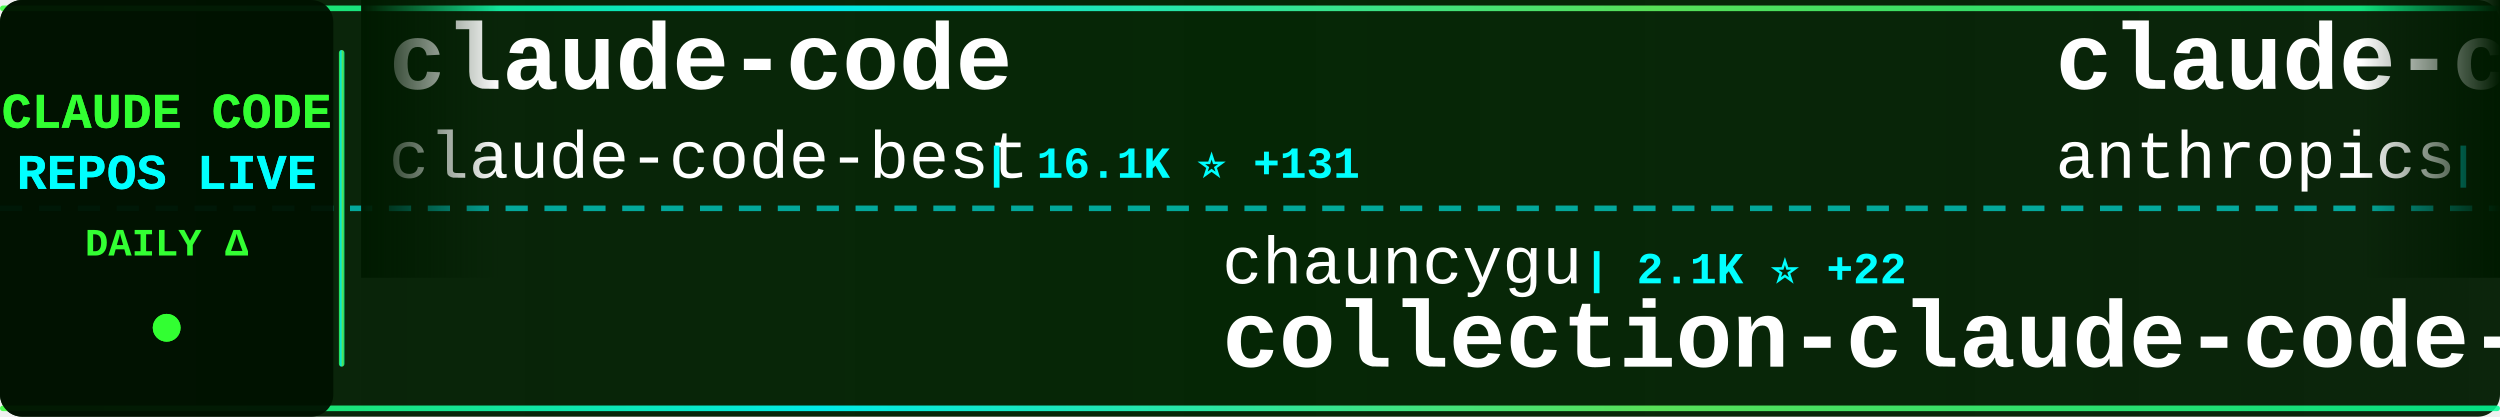
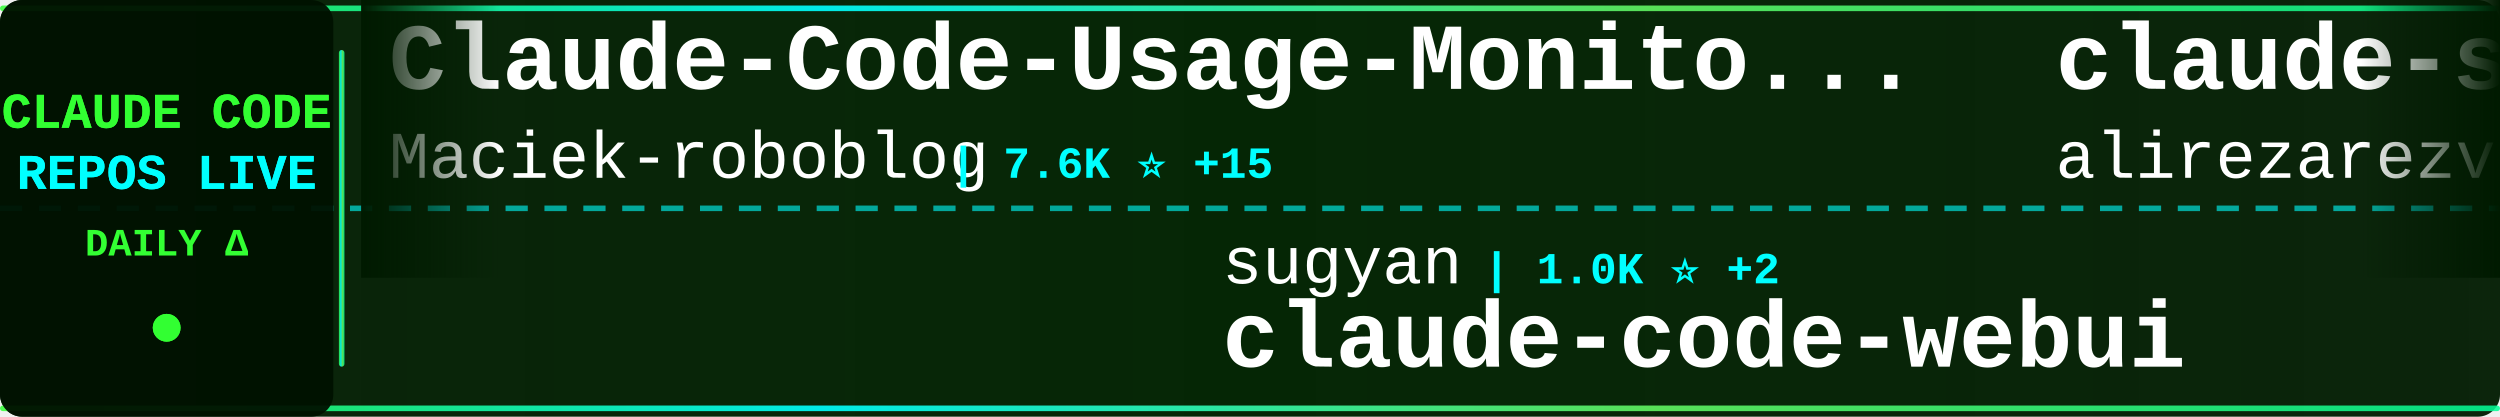
<svg xmlns="http://www.w3.org/2000/svg" width="900" height="150">
  <defs>
    <linearGradient id="tickerBg" x1="0%" y1="0%" x2="100%" y2="0%">
      <stop offset="0%" style="stop-color:#001a00;stop-opacity:0.95" />
      <stop offset="50%" style="stop-color:#002200;stop-opacity:0.98" />
      <stop offset="100%" style="stop-color:#001a00;stop-opacity:0.95" />
    </linearGradient>
    <linearGradient id="borderGrad" x1="0%" y1="0%" x2="100%" y2="0%">
      <stop offset="0%" style="stop-color:#33ff33;stop-opacity:0.85">
        <animate attributeName="stop-opacity" values="0.85;1;0.85" dur="2s" repeatCount="indefinite" />
      </stop>
      <stop offset="33%" style="stop-color:#00ffff;stop-opacity:0.9">
        <animate attributeName="stop-opacity" values="0.9;1;0.9" dur="2.2s" repeatCount="indefinite" />
      </stop>
      <stop offset="66%" style="stop-color:#66ff66;stop-opacity:0.85">
        <animate attributeName="stop-opacity" values="0.85;1;0.85" dur="1.8s" repeatCount="indefinite" />
      </stop>
      <stop offset="100%" style="stop-color:#00ff99;stop-opacity:0.85">
        <animate attributeName="stop-opacity" values="0.85;1;0.85" dur="2s" repeatCount="indefinite" />
      </stop>
    </linearGradient>
    <filter id="textGlow">
      <feGaussianBlur stdDeviation="0.1" result="coloredBlur" />
      <feMerge>
        <feMergeNode in="coloredBlur" />
        <feMergeNode in="SourceGraphic" />
      </feMerge>
    </filter>
    <filter id="metricGlow">
      <feGaussianBlur stdDeviation="0.2" result="coloredBlur" />
      <feMerge>
        <feMergeNode in="coloredBlur" />
        <feMergeNode in="SourceGraphic" />
      </feMerge>
    </filter>
    <linearGradient id="leftFade" x1="0%" y1="0%" x2="100%" y2="0%">
      <stop offset="0%" style="stop-color:#001a00;stop-opacity:1" />
      <stop offset="100%" style="stop-color:#001a00;stop-opacity:0" />
    </linearGradient>
    <linearGradient id="rightFade" x1="0%" y1="0%" x2="100%" y2="0%">
      <stop offset="0%" style="stop-color:#001a00;stop-opacity:0" />
      <stop offset="100%" style="stop-color:#001a00;stop-opacity:1" />
    </linearGradient>
  </defs>
  <rect width="900" height="150" fill="url(#tickerBg)" rx="8" />
  <rect x="0" y="2" width="900" height="2" fill="url(#borderGrad)" rx="1" />
  <rect x="0" y="146" width="900" height="2" fill="url(#borderGrad)" rx="1" />
  <line x1="0" y1="75" x2="900" y2="75" stroke="#00ffff" stroke-width="2" stroke-dasharray="8 6" opacity="0.6" />
  <rect x="0" y="0" width="120" height="150" fill="#001100" opacity="0.95" rx="8" />
  <text x="60" y="46" font-family="'Courier New', monospace" font-size="18" font-weight="bold" fill="#33ff33" text-anchor="middle" filter="url(#textGlow)">
    CLAUDE CODE
  </text>
  <text x="60" y="68" font-family="'Courier New', monospace" font-size="18" font-weight="bold" fill="#00ffff" text-anchor="middle" filter="url(#textGlow)">
    REPOS LIVE
  </text>
  <text x="60" y="92" font-family="'Courier New', monospace" font-size="14" font-weight="bold" fill="#33ff33" text-anchor="middle">
    DAILY Δ
  </text>
  <circle cx="60" cy="118" r="5" fill="#33ff33" filter="url(#metricGlow)">
    <animate attributeName="r" values="4;6;4" dur="1.5s" repeatCount="indefinite" />
    <animate attributeName="opacity" values="0.6;1;0.6" dur="1.5s" repeatCount="indefinite" />
  </circle>
  <rect x="122" y="18" width="2" height="114" fill="url(#borderGrad)" rx="1" />
  <clipPath id="tickerClip">
    <rect x="130" y="0" width="770" height="150" />
  </clipPath>
  <g clip-path="url(#tickerClip)">
    <g id="tickerItems">
      <animateTransform attributeName="transform" attributeType="XML" type="translate" from="0 0" to="-3000 0" dur="54s" repeatCount="indefinite" />
      <g transform="translate(0, 0)">
-         <text x="140" y="32" font-family="'Courier New', monospace" font-size="34" font-weight="bold" fill="#ffffff">claude-code</text>
-         <text x="140" y="64" font-family="'Courier New', monospace" font-size="24" font-weight="normal" fill="#ffffff" opacity="1.0">claude-code-best</text>
-         <text x="354" y="64" font-family="'Courier New', monospace" font-size="16" font-weight="bold" fill="#00ffff"> | 16.1K ⭐ +131</text>
+         <text x="140" y="32" font-family="'Courier New', monospace" font-size="34" font-weight="bold" fill="#ffffff">Claude-Code-Usage-Monito...</text>
+         <text x="140" y="64" font-family="'Courier New', monospace" font-size="24" font-weight="normal" fill="#ffffff" opacity="1.0">Maciek-roboblog</text>
+         <text x="342" y="64" font-family="'Courier New', monospace" font-size="16" font-weight="bold" fill="#00ffff"> | 7.6K ⭐ +15</text>
      </g>
      <g transform="translate(300, 0)">
-         <text x="140" y="102" font-family="'Courier New', monospace" font-size="24" font-weight="normal" fill="#ffffff" opacity="1.0">chauncygu</text>
-         <text x="270" y="102" font-family="'Courier New', monospace" font-size="16" font-weight="bold" fill="#00ffff"> | 2.1K ⭐ +22</text>
-         <text x="140" y="132" font-family="'Courier New', monospace" font-size="34" font-weight="bold" fill="#ffffff">collection-claude-code-s...</text>
+         <text x="140" y="102" font-family="'Courier New', monospace" font-size="24" font-weight="normal" fill="#ffffff" opacity="1.0">sugyan</text>
+         <text x="234" y="102" font-family="'Courier New', monospace" font-size="16" font-weight="bold" fill="#00ffff"> | 1.0K ⭐ +2</text>
+         <text x="140" y="132" font-family="'Courier New', monospace" font-size="34" font-weight="bold" fill="#ffffff">claude-code-webui</text>
      </g>
      <g transform="translate(600, 0)">
-         <text x="140" y="32" font-family="'Courier New', monospace" font-size="34" font-weight="bold" fill="#ffffff">claude-code-action</text>
-         <text x="140" y="64" font-family="'Courier New', monospace" font-size="24" font-weight="normal" fill="#ffffff" opacity="1.0">anthropics</text>
-         <text x="282" y="64" font-family="'Courier New', monospace" font-size="16" font-weight="bold" fill="#00ffff"> | 7.1K ⭐ +21</text>
+         <text x="140" y="32" font-family="'Courier New', monospace" font-size="34" font-weight="bold" fill="#ffffff">claude-skills</text>
+         <text x="140" y="64" font-family="'Courier New', monospace" font-size="24" font-weight="normal" fill="#ffffff" opacity="1.0">alirezarezvani</text>
+         <text x="330" y="64" font-family="'Courier New', monospace" font-size="16" font-weight="bold" fill="#00ffff"> | 11.5K ⭐ +196</text>
      </g>
      <g transform="translate(900, 0)">
-         <text x="140" y="102" font-family="'Courier New', monospace" font-size="24" font-weight="normal" fill="#ffffff" opacity="1.0">zstmfhy</text>
-         <text x="246" y="102" font-family="'Courier New', monospace" font-size="16" font-weight="bold" fill="#00ffff"> | 192 ⭐</text>
-         <text x="140" y="132" font-family="'Courier New', monospace" font-size="34" font-weight="bold" fill="#ffffff">Claude-code</text>
+         <text x="140" y="102" font-family="'Courier New', monospace" font-size="24" font-weight="normal" fill="#ffffff" opacity="1.0">hangsman</text>
+         <text x="258" y="102" font-family="'Courier New', monospace" font-size="16" font-weight="bold" fill="#00ffff"> | 754 ⭐ +1</text>
+         <text x="140" y="132" font-family="'Courier New', monospace" font-size="34" font-weight="bold" fill="#ffffff">claude-code-source</text>
      </g>
      <g transform="translate(1200, 0)">
+         <text x="140" y="32" font-family="'Courier New', monospace" font-size="34" font-weight="bold" fill="#ffffff">Claude-Code-x-OpenClaw-G...</text>
+         <text x="140" y="64" font-family="'Courier New', monospace" font-size="24" font-weight="normal" fill="#ffffff" opacity="1.0">KimYx0207</text>
+         <text x="270" y="64" font-family="'Courier New', monospace" font-size="16" font-weight="bold" fill="#00ffff"> | 3.3K ⭐ +27</text>
+       </g>
+       <g transform="translate(1500, 0)">
+         <text x="140" y="102" font-family="'Courier New', monospace" font-size="24" font-weight="normal" fill="#ffffff" opacity="1.0">luyao618</text>
+         <text x="258" y="102" font-family="'Courier New', monospace" font-size="16" font-weight="bold" fill="#00ffff"> | 1.2K ⭐ +8</text>
+         <text x="140" y="132" font-family="'Courier New', monospace" font-size="34" font-weight="bold" fill="#ffffff">Claude-Code-Source-Study</text>
+       </g>
+       <g transform="translate(1800, 0)">
+         <text x="140" y="32" font-family="'Courier New', monospace" font-size="34" font-weight="bold" fill="#ffffff">claude-code-ultimate-gui...</text>
+         <text x="140" y="64" font-family="'Courier New', monospace" font-size="24" font-weight="normal" fill="#ffffff" opacity="1.0">FlorianBruniaux</text>
+         <text x="342" y="64" font-family="'Courier New', monospace" font-size="16" font-weight="bold" fill="#00ffff"> | 3.6K ⭐ +57</text>
+       </g>
+       <g transform="translate(2100, 0)">
+         <text x="140" y="102" font-family="'Courier New', monospace" font-size="24" font-weight="normal" fill="#ffffff" opacity="1.0">jarmuine</text>
+         <text x="258" y="102" font-family="'Courier New', monospace" font-size="16" font-weight="bold" fill="#00ffff"> | 2.0K ⭐ +12</text>
+         <text x="140" y="132" font-family="'Courier New', monospace" font-size="34" font-weight="bold" fill="#ffffff">claude-code</text>
+       </g>
+       <g transform="translate(2400, 0)">
        <text x="140" y="32" font-family="'Courier New', monospace" font-size="34" font-weight="bold" fill="#ffffff">claude-code-infrastructu...</text>
        <text x="140" y="64" font-family="'Courier New', monospace" font-size="24" font-weight="normal" fill="#ffffff" opacity="1.0">diet103</text>
-         <text x="246" y="64" font-family="'Courier New', monospace" font-size="16" font-weight="bold" fill="#00ffff"> | 9.5K ⭐ +7</text>
-       </g>
-       <g transform="translate(1500, 0)">
-         <text x="140" y="102" font-family="'Courier New', monospace" font-size="24" font-weight="normal" fill="#ffffff" opacity="1.0">Maciek-roboblog</text>
-         <text x="342" y="102" font-family="'Courier New', monospace" font-size="16" font-weight="bold" fill="#00ffff"> | 7.6K ⭐ +15</text>
-         <text x="140" y="132" font-family="'Courier New', monospace" font-size="34" font-weight="bold" fill="#ffffff">Claude-Code-Usage-Monito...</text>
-       </g>
-       <g transform="translate(1800, 0)">
-         <text x="140" y="32" font-family="'Courier New', monospace" font-size="34" font-weight="bold" fill="#ffffff">claude-task-master</text>
-         <text x="140" y="64" font-family="'Courier New', monospace" font-size="24" font-weight="normal" fill="#ffffff" opacity="1.0">eyaltoledano</text>
-         <text x="306" y="64" font-family="'Courier New', monospace" font-size="16" font-weight="bold" fill="#00ffff"> | 26.6K ⭐ +21</text>
-       </g>
-       <g transform="translate(2100, 0)">
-         <text x="140" y="102" font-family="'Courier New', monospace" font-size="24" font-weight="normal" fill="#ffffff" opacity="1.0">carlvellotti</text>
-         <text x="306" y="102" font-family="'Courier New', monospace" font-size="16" font-weight="bold" fill="#00ffff"> | 1.9K ⭐ +10</text>
-         <text x="140" y="132" font-family="'Courier New', monospace" font-size="34" font-weight="bold" fill="#ffffff">claude-code-pm-course</text>
-       </g>
-       <g transform="translate(2400, 0)">
-         <text x="140" y="32" font-family="'Courier New', monospace" font-size="34" font-weight="bold" fill="#ffffff">claude-code-reverse</text>
-         <text x="140" y="64" font-family="'Courier New', monospace" font-size="24" font-weight="normal" fill="#ffffff" opacity="1.0">Yuyz0112</text>
-         <text x="258" y="64" font-family="'Courier New', monospace" font-size="16" font-weight="bold" fill="#00ffff"> | 2.3K ⭐ +2</text>
+         <text x="246" y="64" font-family="'Courier New', monospace" font-size="16" font-weight="bold" fill="#00ffff"> | 9.5K ⭐ +5</text>
      </g>
      <g transform="translate(2700, 0)">
-         <text x="140" y="102" font-family="'Courier New', monospace" font-size="24" font-weight="normal" fill="#ffffff" opacity="1.0">ykdojo</text>
-         <text x="234" y="102" font-family="'Courier New', monospace" font-size="16" font-weight="bold" fill="#00ffff"> | 7.7K ⭐ +23</text>
-         <text x="140" y="132" font-family="'Courier New', monospace" font-size="34" font-weight="bold" fill="#ffffff">claude-code-tips</text>
+         <text x="140" y="102" font-family="'Courier New', monospace" font-size="24" font-weight="normal" fill="#ffffff" opacity="1.0">anthropics</text>
+         <text x="282" y="102" font-family="'Courier New', monospace" font-size="16" font-weight="bold" fill="#00ffff"> | 119.2K ⭐ +816</text>
+         <text x="140" y="132" font-family="'Courier New', monospace" font-size="34" font-weight="bold" fill="#ffffff">skills</text>
      </g>
      <g transform="translate(3000, 0)">
-         <text x="140" y="32" font-family="'Courier New', monospace" font-size="34" font-weight="bold" fill="#ffffff">claude-code</text>
-         <text x="140" y="64" font-family="'Courier New', monospace" font-size="24" font-weight="normal" fill="#ffffff" opacity="1.0">claude-code-best</text>
-         <text x="354" y="64" font-family="'Courier New', monospace" font-size="16" font-weight="bold" fill="#00ffff"> | 16.1K ⭐ +131</text>
+         <text x="140" y="32" font-family="'Courier New', monospace" font-size="34" font-weight="bold" fill="#ffffff">Claude-Code-Usage-Monito...</text>
+         <text x="140" y="64" font-family="'Courier New', monospace" font-size="24" font-weight="normal" fill="#ffffff" opacity="1.0">Maciek-roboblog</text>
+         <text x="342" y="64" font-family="'Courier New', monospace" font-size="16" font-weight="bold" fill="#00ffff"> | 7.6K ⭐ +15</text>
      </g>
      <g transform="translate(3300, 0)">
-         <text x="140" y="102" font-family="'Courier New', monospace" font-size="24" font-weight="normal" fill="#ffffff" opacity="1.0">chauncygu</text>
-         <text x="270" y="102" font-family="'Courier New', monospace" font-size="16" font-weight="bold" fill="#00ffff"> | 2.1K ⭐ +22</text>
-         <text x="140" y="132" font-family="'Courier New', monospace" font-size="34" font-weight="bold" fill="#ffffff">collection-claude-code-s...</text>
+         <text x="140" y="102" font-family="'Courier New', monospace" font-size="24" font-weight="normal" fill="#ffffff" opacity="1.0">sugyan</text>
+         <text x="234" y="102" font-family="'Courier New', monospace" font-size="16" font-weight="bold" fill="#00ffff"> | 1.0K ⭐ +2</text>
+         <text x="140" y="132" font-family="'Courier New', monospace" font-size="34" font-weight="bold" fill="#ffffff">claude-code-webui</text>
      </g>
      <g transform="translate(3600, 0)">
-         <text x="140" y="32" font-family="'Courier New', monospace" font-size="34" font-weight="bold" fill="#ffffff">claude-code-action</text>
-         <text x="140" y="64" font-family="'Courier New', monospace" font-size="24" font-weight="normal" fill="#ffffff" opacity="1.0">anthropics</text>
-         <text x="282" y="64" font-family="'Courier New', monospace" font-size="16" font-weight="bold" fill="#00ffff"> | 7.1K ⭐ +21</text>
+         <text x="140" y="32" font-family="'Courier New', monospace" font-size="34" font-weight="bold" fill="#ffffff">claude-skills</text>
+         <text x="140" y="64" font-family="'Courier New', monospace" font-size="24" font-weight="normal" fill="#ffffff" opacity="1.0">alirezarezvani</text>
+         <text x="330" y="64" font-family="'Courier New', monospace" font-size="16" font-weight="bold" fill="#00ffff"> | 11.5K ⭐ +196</text>
      </g>
      <g transform="translate(3900, 0)">
-         <text x="140" y="102" font-family="'Courier New', monospace" font-size="24" font-weight="normal" fill="#ffffff" opacity="1.0">zstmfhy</text>
-         <text x="246" y="102" font-family="'Courier New', monospace" font-size="16" font-weight="bold" fill="#00ffff"> | 192 ⭐</text>
-         <text x="140" y="132" font-family="'Courier New', monospace" font-size="34" font-weight="bold" fill="#ffffff">Claude-code</text>
+         <text x="140" y="102" font-family="'Courier New', monospace" font-size="24" font-weight="normal" fill="#ffffff" opacity="1.0">hangsman</text>
+         <text x="258" y="102" font-family="'Courier New', monospace" font-size="16" font-weight="bold" fill="#00ffff"> | 754 ⭐ +1</text>
+         <text x="140" y="132" font-family="'Courier New', monospace" font-size="34" font-weight="bold" fill="#ffffff">claude-code-source</text>
      </g>
    </g>
  </g>
  <rect x="130" y="0" width="50" height="100" fill="url(#leftFade)" />
  <rect x="850" y="0" width="50" height="100" fill="url(#rightFade)" />
</svg>
